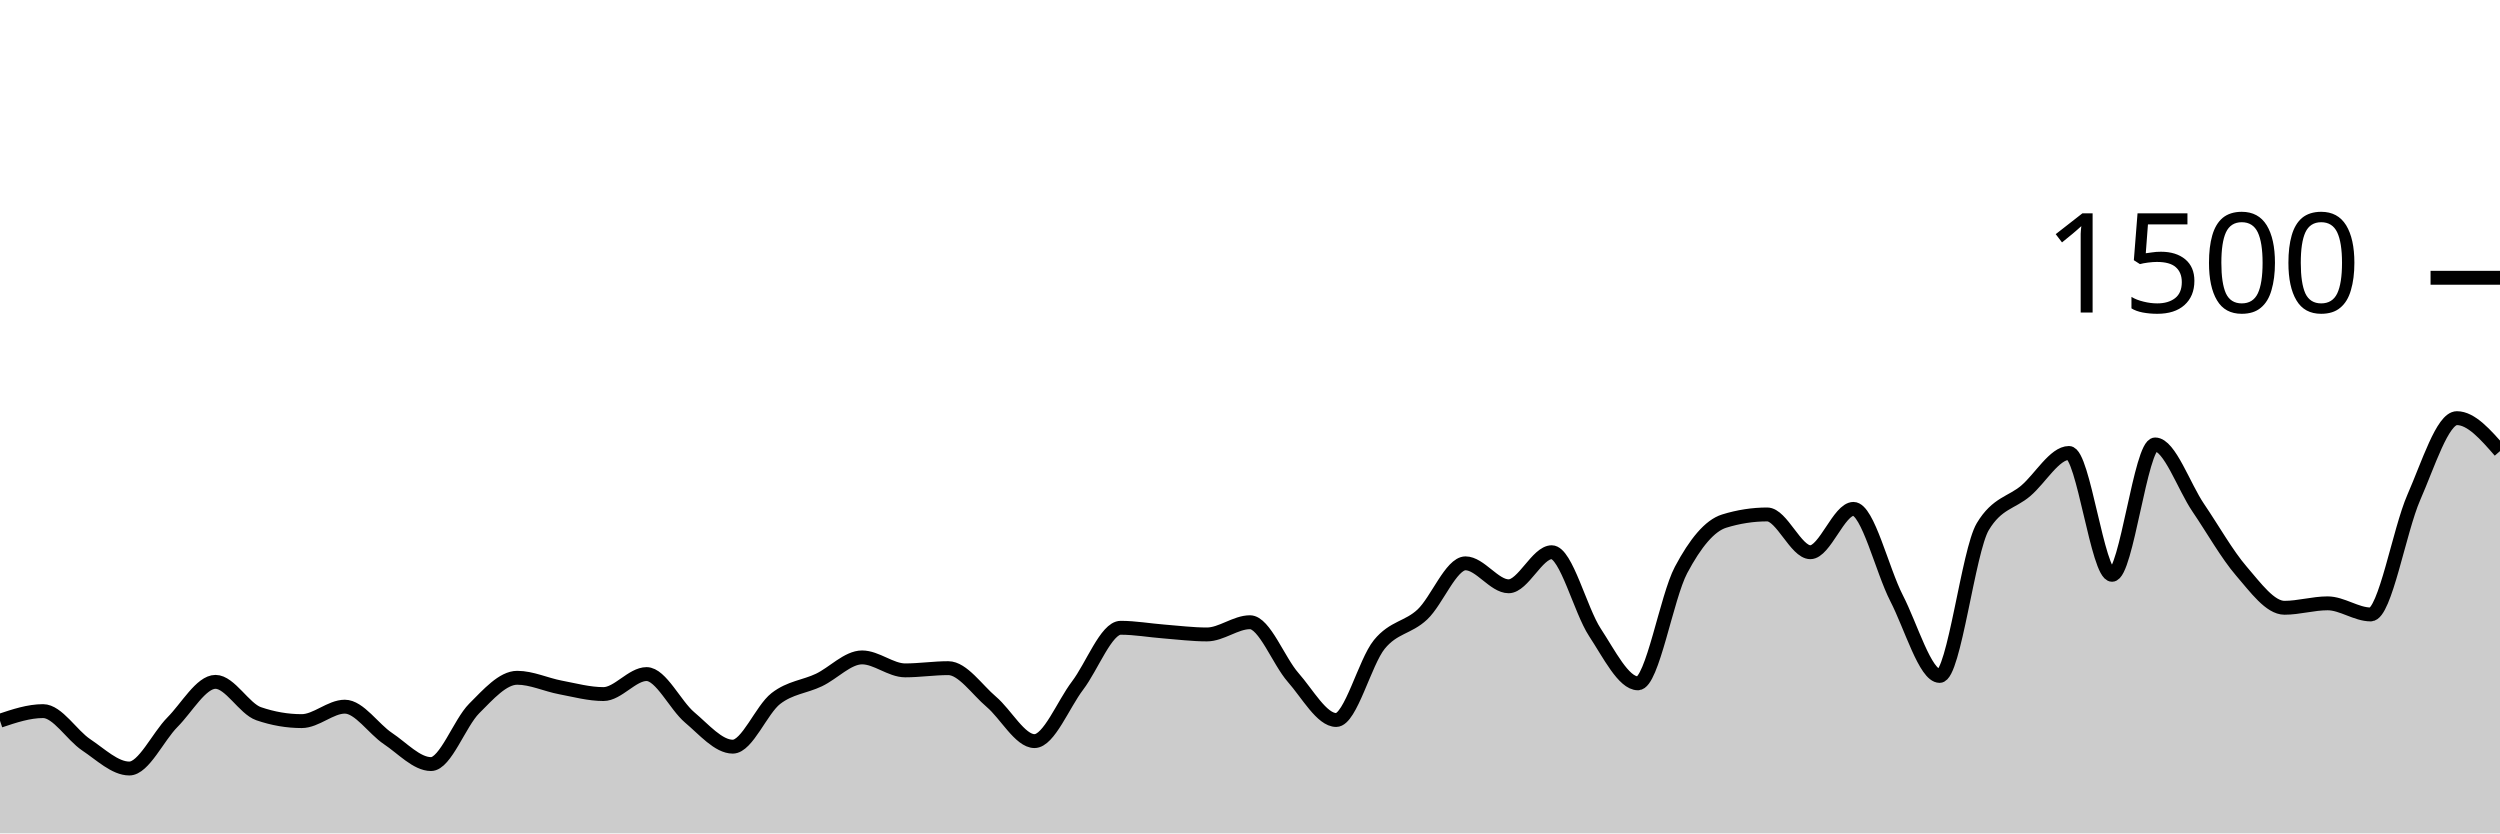
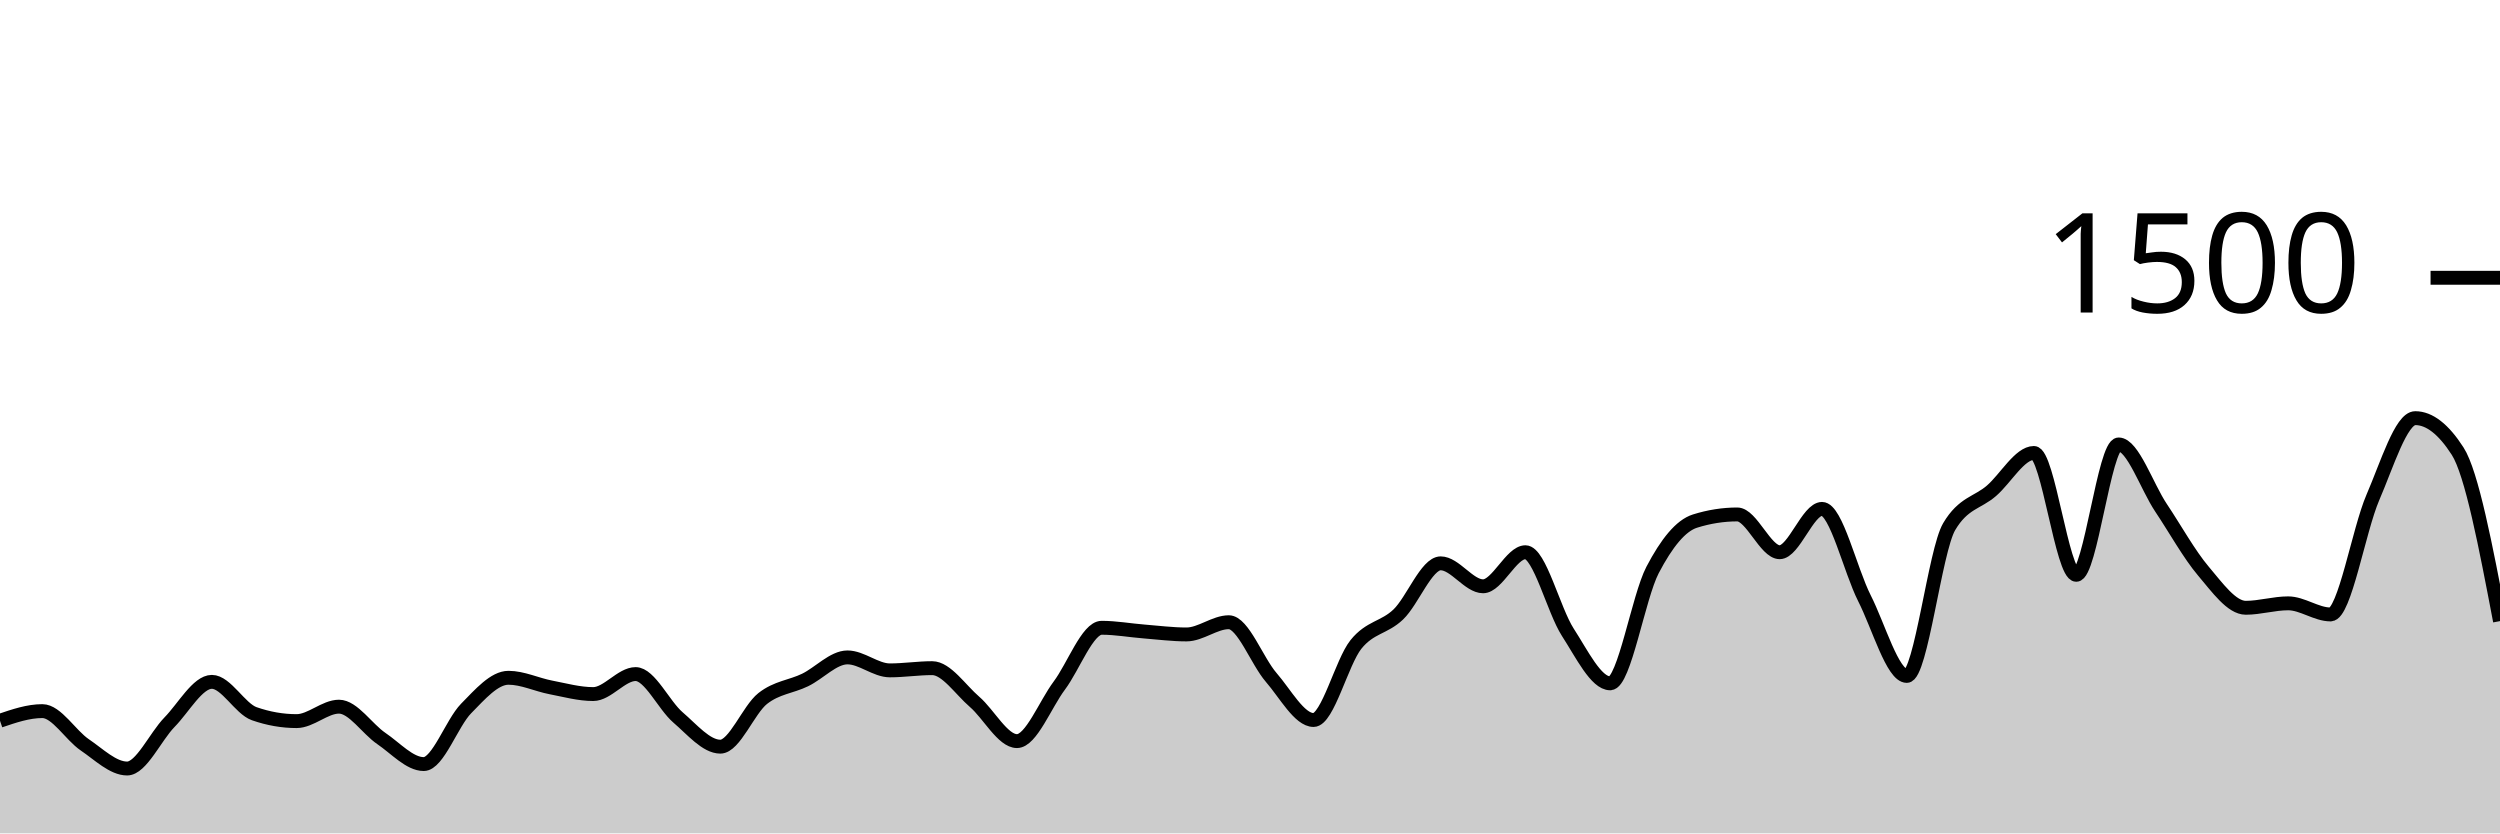
<svg xmlns="http://www.w3.org/2000/svg" viewBox="0 0 180 60">
  <g transform="translate(0,20)">
-     <path class="area" fill="rgba(0, 0, 0, 0.2)" d="M0,31.893C1.034,31.547,2.069,31.2,3.103,31.2C4.138,31.2,5.172,32.938,6.207,33.627C7.241,34.316,8.276,35.333,9.31,35.333C10.345,35.333,11.379,33.04,12.414,32C13.448,30.96,14.483,29.093,15.517,29.093C16.552,29.093,17.586,31.031,18.621,31.387C19.655,31.742,20.69,31.92,21.724,31.92C22.759,31.92,23.793,30.88,24.828,30.88C25.862,30.88,26.897,32.484,27.931,33.173C28.966,33.862,30,35.013,31.034,35.013C32.069,35.013,33.103,32.049,34.138,31.013C35.172,29.978,36.207,28.8,37.241,28.8C38.276,28.8,39.31,29.298,40.345,29.493C41.379,29.689,42.414,29.973,43.448,29.973C44.483,29.973,45.517,28.533,46.552,28.533C47.586,28.533,48.621,30.782,49.655,31.653C50.69,32.524,51.724,33.76,52.759,33.76C53.793,33.76,54.828,31.093,55.862,30.293C56.897,29.493,57.931,29.453,58.966,28.96C60,28.467,61.034,27.333,62.069,27.333C63.103,27.333,64.138,28.267,65.172,28.267C66.207,28.267,67.241,28.107,68.276,28.107C69.31,28.107,70.345,29.658,71.379,30.533C72.414,31.409,73.448,33.36,74.483,33.36C75.517,33.36,76.552,30.72,77.586,29.36C78.621,28,79.655,25.2,80.69,25.2C81.724,25.2,82.759,25.387,83.793,25.467C84.828,25.547,85.862,25.68,86.897,25.68C87.931,25.68,88.966,24.8,90,24.8C91.034,24.8,92.069,27.6,93.103,28.773C94.138,29.947,95.172,31.84,96.207,31.84C97.241,31.84,98.276,27.667,99.31,26.4C100.345,25.133,101.379,25.213,102.414,24.24C103.448,23.267,104.483,20.56,105.517,20.56C106.552,20.56,107.586,22.213,108.621,22.213C109.655,22.213,110.69,19.76,111.724,19.76C112.759,19.76,113.793,23.947,114.828,25.52C115.862,27.093,116.897,29.2,117.931,29.2C118.966,29.2,120,22.987,121.034,21.04C122.069,19.093,123.103,17.84,124.138,17.52C125.172,17.2,126.207,17.04,127.241,17.04C128.276,17.04,129.31,19.76,130.345,19.76C131.379,19.76,132.414,16.64,133.448,16.64C134.483,16.64,135.517,21.062,136.552,23.067C137.586,25.071,138.621,28.667,139.655,28.667C140.69,28.667,141.724,19.644,142.759,17.92C143.793,16.196,144.828,16.218,145.862,15.333C146.897,14.449,147.931,12.613,148.966,12.613C150,12.613,151.034,21.387,152.069,21.387C153.103,21.387,154.138,12,155.172,12C156.207,12,157.241,15.04,158.276,16.56C159.31,18.08,160.345,19.92,161.379,21.12C162.414,22.32,163.448,23.76,164.483,23.76C165.517,23.76,166.552,23.44,167.586,23.44C168.621,23.44,169.655,24.24,170.69,24.24C171.724,24.24,172.759,18.169,173.793,15.813C174.828,13.458,175.862,10.107,176.897,10.107C177.931,10.107,178.966,11.293,180,12.48L180,40C178.966,40,177.931,40,176.897,40C175.862,40,174.828,40,173.793,40C172.759,40,171.724,40,170.69,40C169.655,40,168.621,40,167.586,40C166.552,40,165.517,40,164.483,40C163.448,40,162.414,40,161.379,40C160.345,40,159.31,40,158.276,40C157.241,40,156.207,40,155.172,40C154.138,40,153.103,40,152.069,40C151.034,40,150,40,148.966,40C147.931,40,146.897,40,145.862,40C144.828,40,143.793,40,142.759,40C141.724,40,140.69,40,139.655,40C138.621,40,137.586,40,136.552,40C135.517,40,134.483,40,133.448,40C132.414,40,131.379,40,130.345,40C129.31,40,128.276,40,127.241,40C126.207,40,125.172,40,124.138,40C123.103,40,122.069,40,121.034,40C120,40,118.966,40,117.931,40C116.897,40,115.862,40,114.828,40C113.793,40,112.759,40,111.724,40C110.69,40,109.655,40,108.621,40C107.586,40,106.552,40,105.517,40C104.483,40,103.448,40,102.414,40C101.379,40,100.345,40,99.31,40C98.276,40,97.241,40,96.207,40C95.172,40,94.138,40,93.103,40C92.069,40,91.034,40,90,40C88.966,40,87.931,40,86.897,40C85.862,40,84.828,40,83.793,40C82.759,40,81.724,40,80.69,40C79.655,40,78.621,40,77.586,40C76.552,40,75.517,40,74.483,40C73.448,40,72.414,40,71.379,40C70.345,40,69.31,40,68.276,40C67.241,40,66.207,40,65.172,40C64.138,40,63.103,40,62.069,40C61.034,40,60,40,58.966,40C57.931,40,56.897,40,55.862,40C54.828,40,53.793,40,52.759,40C51.724,40,50.69,40,49.655,40C48.621,40,47.586,40,46.552,40C45.517,40,44.483,40,43.448,40C42.414,40,41.379,40,40.345,40C39.31,40,38.276,40,37.241,40C36.207,40,35.172,40,34.138,40C33.103,40,32.069,40,31.034,40C30,40,28.966,40,27.931,40C26.897,40,25.862,40,24.828,40C23.793,40,22.759,40,21.724,40C20.69,40,19.655,40,18.621,40C17.586,40,16.552,40,15.517,40C14.483,40,13.448,40,12.414,40C11.379,40,10.345,40,9.31,40C8.276,40,7.241,40,6.207,40C5.172,40,4.138,40,3.103,40C2.069,40,1.034,40,0,40Z" />
-     <path class="line" stroke="black" fill="none" d="M0,31.893C1.034,31.547,2.069,31.2,3.103,31.2C4.138,31.2,5.172,32.938,6.207,33.627C7.241,34.316,8.276,35.333,9.31,35.333C10.345,35.333,11.379,33.04,12.414,32C13.448,30.96,14.483,29.093,15.517,29.093C16.552,29.093,17.586,31.031,18.621,31.387C19.655,31.742,20.69,31.92,21.724,31.92C22.759,31.92,23.793,30.88,24.828,30.88C25.862,30.88,26.897,32.484,27.931,33.173C28.966,33.862,30,35.013,31.034,35.013C32.069,35.013,33.103,32.049,34.138,31.013C35.172,29.978,36.207,28.8,37.241,28.8C38.276,28.8,39.31,29.298,40.345,29.493C41.379,29.689,42.414,29.973,43.448,29.973C44.483,29.973,45.517,28.533,46.552,28.533C47.586,28.533,48.621,30.782,49.655,31.653C50.69,32.524,51.724,33.76,52.759,33.76C53.793,33.76,54.828,31.093,55.862,30.293C56.897,29.493,57.931,29.453,58.966,28.96C60,28.467,61.034,27.333,62.069,27.333C63.103,27.333,64.138,28.267,65.172,28.267C66.207,28.267,67.241,28.107,68.276,28.107C69.31,28.107,70.345,29.658,71.379,30.533C72.414,31.409,73.448,33.36,74.483,33.36C75.517,33.36,76.552,30.72,77.586,29.36C78.621,28,79.655,25.2,80.69,25.2C81.724,25.2,82.759,25.387,83.793,25.467C84.828,25.547,85.862,25.68,86.897,25.68C87.931,25.68,88.966,24.8,90,24.8C91.034,24.8,92.069,27.6,93.103,28.773C94.138,29.947,95.172,31.84,96.207,31.84C97.241,31.84,98.276,27.667,99.31,26.4C100.345,25.133,101.379,25.213,102.414,24.24C103.448,23.267,104.483,20.56,105.517,20.56C106.552,20.56,107.586,22.213,108.621,22.213C109.655,22.213,110.69,19.76,111.724,19.76C112.759,19.76,113.793,23.947,114.828,25.52C115.862,27.093,116.897,29.2,117.931,29.2C118.966,29.2,120,22.987,121.034,21.04C122.069,19.093,123.103,17.84,124.138,17.52C125.172,17.2,126.207,17.04,127.241,17.04C128.276,17.04,129.31,19.76,130.345,19.76C131.379,19.76,132.414,16.64,133.448,16.64C134.483,16.64,135.517,21.062,136.552,23.067C137.586,25.071,138.621,28.667,139.655,28.667C140.69,28.667,141.724,19.644,142.759,17.92C143.793,16.196,144.828,16.218,145.862,15.333C146.897,14.449,147.931,12.613,148.966,12.613C150,12.613,151.034,21.387,152.069,21.387C153.103,21.387,154.138,12,155.172,12C156.207,12,157.241,15.04,158.276,16.56C159.31,18.08,160.345,19.92,161.379,21.12C162.414,22.32,163.448,23.76,164.483,23.76C165.517,23.76,166.552,23.44,167.586,23.44C168.621,23.44,169.655,24.24,170.69,24.24C171.724,24.24,172.759,18.169,173.793,15.813C174.828,13.458,175.862,10.107,176.897,10.107C177.931,10.107,178.966,11.293,180,12.48" />
+     <path class="area" fill="rgba(0, 0, 0, 0.2)" d="M0,31.893C1.017,31.547,2.034,31.2,3.051,31.2C4.068,31.2,5.085,32.938,6.102,33.627C7.119,34.316,8.136,35.333,9.153,35.333C10.169,35.333,11.186,33.04,12.203,32C13.22,30.96,14.237,29.093,15.254,29.093C16.271,29.093,17.288,31.031,18.305,31.387C19.322,31.742,20.339,31.92,21.356,31.92C22.373,31.92,23.39,30.88,24.407,30.88C25.424,30.88,26.441,32.484,27.458,33.173C28.475,33.862,29.492,35.013,30.508,35.013C31.525,35.013,32.542,32.049,33.559,31.013C34.576,29.978,35.593,28.8,36.61,28.8C37.627,28.8,38.644,29.298,39.661,29.493C40.678,29.689,41.695,29.973,42.712,29.973C43.729,29.973,44.746,28.533,45.763,28.533C46.78,28.533,47.797,30.782,48.814,31.653C49.831,32.524,50.847,33.76,51.864,33.76C52.881,33.76,53.898,31.093,54.915,30.293C55.932,29.493,56.949,29.453,57.966,28.96C58.983,28.467,60,27.333,61.017,27.333C62.034,27.333,63.051,28.267,64.068,28.267C65.085,28.267,66.102,28.107,67.119,28.107C68.136,28.107,69.153,29.658,70.169,30.533C71.186,31.409,72.203,33.36,73.22,33.36C74.237,33.36,75.254,30.72,76.271,29.36C77.288,28,78.305,25.2,79.322,25.2C80.339,25.2,81.356,25.387,82.373,25.467C83.39,25.547,84.407,25.68,85.424,25.68C86.441,25.68,87.458,24.8,88.475,24.8C89.492,24.8,90.508,27.6,91.525,28.773C92.542,29.947,93.559,31.84,94.576,31.84C95.593,31.84,96.61,27.667,97.627,26.4C98.644,25.133,99.661,25.213,100.678,24.24C101.695,23.267,102.712,20.56,103.729,20.56C104.746,20.56,105.763,22.213,106.78,22.213C107.797,22.213,108.814,19.76,109.831,19.76C110.847,19.76,111.864,23.947,112.881,25.52C113.898,27.093,114.915,29.2,115.932,29.2C116.949,29.2,117.966,22.987,118.983,21.04C120,19.093,121.017,17.84,122.034,17.52C123.051,17.2,124.068,17.04,125.085,17.04C126.102,17.04,127.119,19.76,128.136,19.76C129.153,19.76,130.169,16.64,131.186,16.64C132.203,16.64,133.22,21.062,134.237,23.067C135.254,25.071,136.271,28.667,137.288,28.667C138.305,28.667,139.322,19.644,140.339,17.92C141.356,16.196,142.373,16.218,143.39,15.333C144.407,14.449,145.424,12.613,146.441,12.613C147.458,12.613,148.475,21.387,149.492,21.387C150.508,21.387,151.525,12,152.542,12C153.559,12,154.576,15.04,155.593,16.56C156.61,18.08,157.627,19.92,158.644,21.12C159.661,22.32,160.678,23.76,161.695,23.76C162.712,23.76,163.729,23.44,164.746,23.44C165.763,23.44,166.78,24.24,167.797,24.24C168.814,24.24,169.831,18.169,170.847,15.813C171.864,13.458,172.881,10.107,173.898,10.107C174.915,10.107,175.932,10.898,176.949,12.48C177.966,14.062,178.983,19.391,180,24.72L180,40C178.983,40,177.966,40,176.949,40C175.932,40,174.915,40,173.898,40C172.881,40,171.864,40,170.847,40C169.831,40,168.814,40,167.797,40C166.78,40,165.763,40,164.746,40C163.729,40,162.712,40,161.695,40C160.678,40,159.661,40,158.644,40C157.627,40,156.61,40,155.593,40C154.576,40,153.559,40,152.542,40C151.525,40,150.508,40,149.492,40C148.475,40,147.458,40,146.441,40C145.424,40,144.407,40,143.39,40C142.373,40,141.356,40,140.339,40C139.322,40,138.305,40,137.288,40C136.271,40,135.254,40,134.237,40C133.22,40,132.203,40,131.186,40C130.169,40,129.153,40,128.136,40C127.119,40,126.102,40,125.085,40C124.068,40,123.051,40,122.034,40C121.017,40,120,40,118.983,40C117.966,40,116.949,40,115.932,40C114.915,40,113.898,40,112.881,40C111.864,40,110.847,40,109.831,40C108.814,40,107.797,40,106.78,40C105.763,40,104.746,40,103.729,40C102.712,40,101.695,40,100.678,40C99.661,40,98.644,40,97.627,40C96.61,40,95.593,40,94.576,40C93.559,40,92.542,40,91.525,40C90.508,40,89.492,40,88.475,40C87.458,40,86.441,40,85.424,40C84.407,40,83.39,40,82.373,40C81.356,40,80.339,40,79.322,40C78.305,40,77.288,40,76.271,40C75.254,40,74.237,40,73.22,40C72.203,40,71.186,40,70.169,40C69.153,40,68.136,40,67.119,40C66.102,40,65.085,40,64.068,40C63.051,40,62.034,40,61.017,40C60,40,58.983,40,57.966,40C56.949,40,55.932,40,54.915,40C53.898,40,52.881,40,51.864,40C50.847,40,49.831,40,48.814,40C47.797,40,46.78,40,45.763,40C44.746,40,43.729,40,42.712,40C41.695,40,40.678,40,39.661,40C38.644,40,37.627,40,36.61,40C35.593,40,34.576,40,33.559,40C32.542,40,31.525,40,30.508,40C29.492,40,28.475,40,27.458,40C26.441,40,25.424,40,24.407,40C23.39,40,22.373,40,21.356,40C20.339,40,19.322,40,18.305,40C17.288,40,16.271,40,15.254,40C14.237,40,13.22,40,12.203,40C11.186,40,10.169,40,9.153,40C8.136,40,7.119,40,6.102,40C5.085,40,4.068,40,3.051,40C2.034,40,1.017,40,0,40Z" />
+     <path class="line" stroke="black" fill="none" d="M0,31.893C1.017,31.547,2.034,31.2,3.051,31.2C4.068,31.2,5.085,32.938,6.102,33.627C7.119,34.316,8.136,35.333,9.153,35.333C10.169,35.333,11.186,33.04,12.203,32C13.22,30.96,14.237,29.093,15.254,29.093C16.271,29.093,17.288,31.031,18.305,31.387C19.322,31.742,20.339,31.92,21.356,31.92C22.373,31.92,23.39,30.88,24.407,30.88C25.424,30.88,26.441,32.484,27.458,33.173C28.475,33.862,29.492,35.013,30.508,35.013C31.525,35.013,32.542,32.049,33.559,31.013C34.576,29.978,35.593,28.8,36.61,28.8C37.627,28.8,38.644,29.298,39.661,29.493C40.678,29.689,41.695,29.973,42.712,29.973C43.729,29.973,44.746,28.533,45.763,28.533C46.78,28.533,47.797,30.782,48.814,31.653C49.831,32.524,50.847,33.76,51.864,33.76C52.881,33.76,53.898,31.093,54.915,30.293C55.932,29.493,56.949,29.453,57.966,28.96C58.983,28.467,60,27.333,61.017,27.333C62.034,27.333,63.051,28.267,64.068,28.267C65.085,28.267,66.102,28.107,67.119,28.107C68.136,28.107,69.153,29.658,70.169,30.533C71.186,31.409,72.203,33.36,73.22,33.36C74.237,33.36,75.254,30.72,76.271,29.36C77.288,28,78.305,25.2,79.322,25.2C80.339,25.2,81.356,25.387,82.373,25.467C83.39,25.547,84.407,25.68,85.424,25.68C86.441,25.68,87.458,24.8,88.475,24.8C89.492,24.8,90.508,27.6,91.525,28.773C92.542,29.947,93.559,31.84,94.576,31.84C95.593,31.84,96.61,27.667,97.627,26.4C98.644,25.133,99.661,25.213,100.678,24.24C101.695,23.267,102.712,20.56,103.729,20.56C104.746,20.56,105.763,22.213,106.78,22.213C107.797,22.213,108.814,19.76,109.831,19.76C110.847,19.76,111.864,23.947,112.881,25.52C113.898,27.093,114.915,29.2,115.932,29.2C116.949,29.2,117.966,22.987,118.983,21.04C120,19.093,121.017,17.84,122.034,17.52C123.051,17.2,124.068,17.04,125.085,17.04C126.102,17.04,127.119,19.76,128.136,19.76C129.153,19.76,130.169,16.64,131.186,16.64C132.203,16.64,133.22,21.062,134.237,23.067C135.254,25.071,136.271,28.667,137.288,28.667C138.305,28.667,139.322,19.644,140.339,17.92C141.356,16.196,142.373,16.218,143.39,15.333C144.407,14.449,145.424,12.613,146.441,12.613C147.458,12.613,148.475,21.387,149.492,21.387C150.508,21.387,151.525,12,152.542,12C153.559,12,154.576,15.04,155.593,16.56C156.61,18.08,157.627,19.92,158.644,21.12C159.661,22.32,160.678,23.76,161.695,23.76C162.712,23.76,163.729,23.44,164.746,23.44C165.763,23.44,166.78,24.24,167.797,24.24C168.814,24.24,169.831,18.169,170.847,15.813C171.864,13.458,172.881,10.107,173.898,10.107C174.915,10.107,175.932,10.898,176.949,12.48C177.966,14.062,178.983,19.391,180,24.72" />
    <path class="axis-ceiling" stroke-width="1" stroke="black" fill="none" d="M175,0L180,0" />
    <text class="axis-ceiling-label" font-family="sans-serif" text-anchor="end" font-size="10px" x="170" y="2.5">1500</text>
  </g>
</svg>
